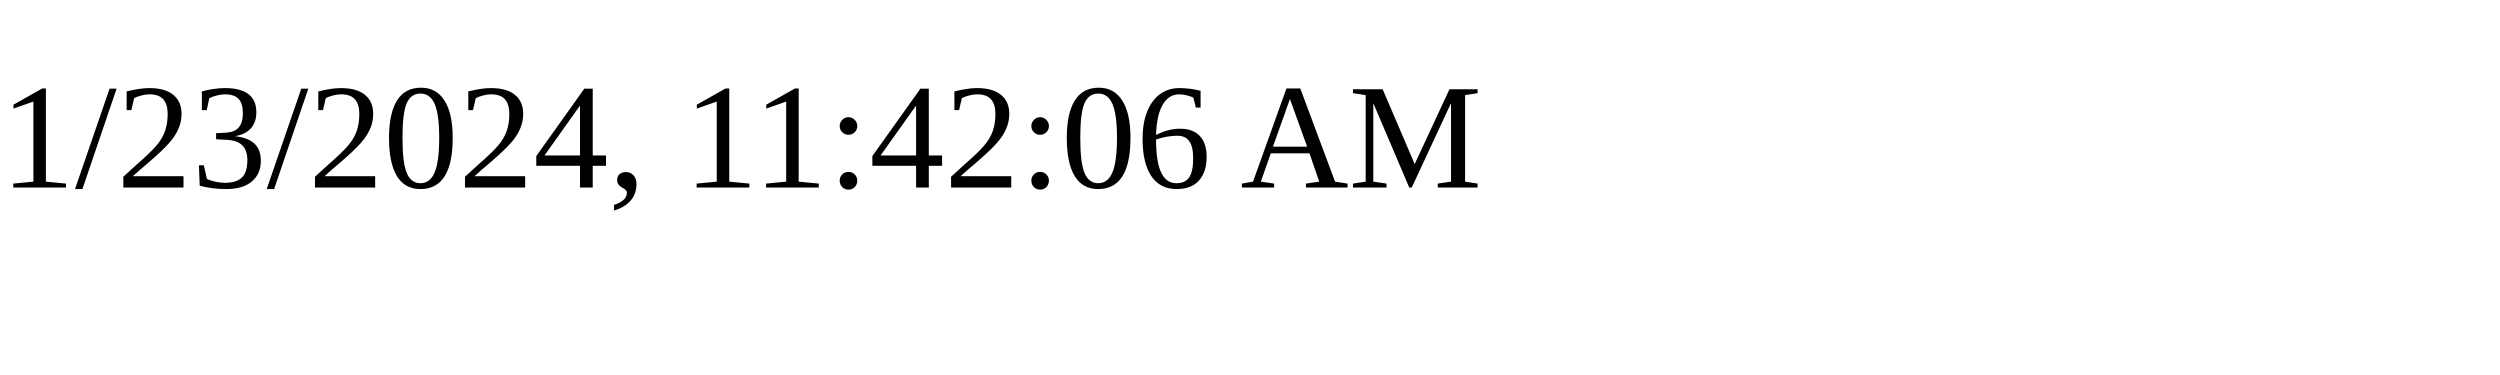
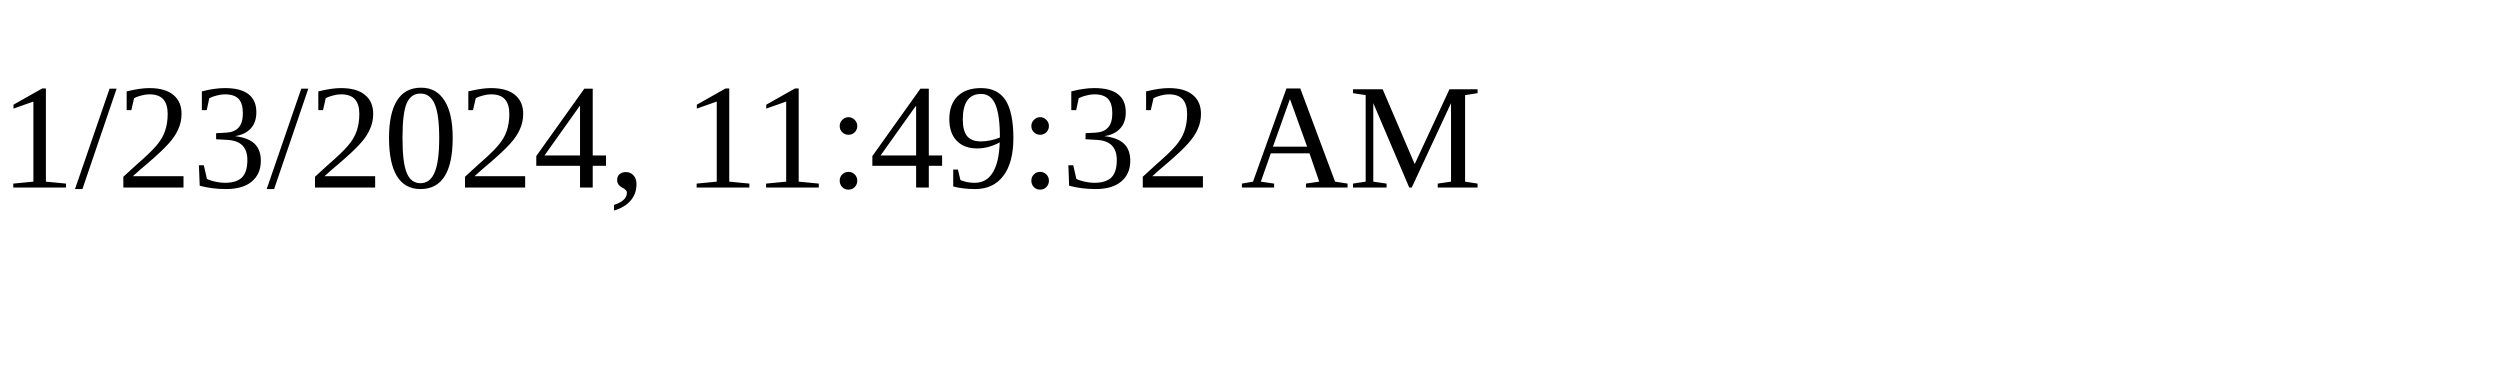
<svg xmlns="http://www.w3.org/2000/svg" height="30" width="200">
-   <text x="0" y="15">1/23/2024, 11:42:06 AM</text>
+   <text x="0" y="15">1/23/2024, 11:49:32 AM</text>
</svg>
